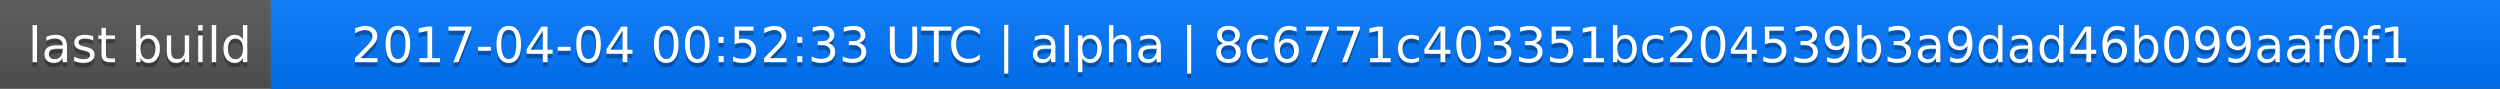
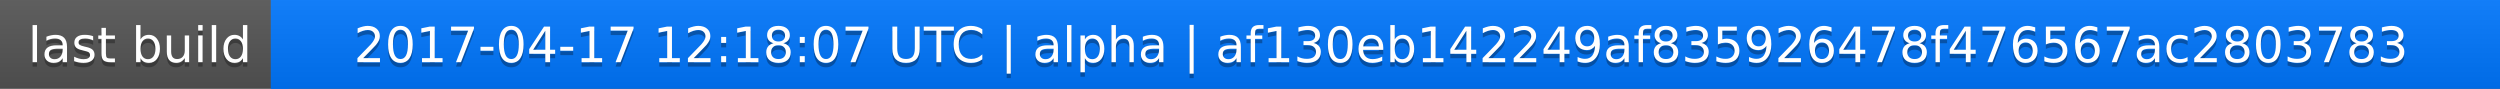
<svg xmlns="http://www.w3.org/2000/svg" width="563" height="20">
  <linearGradient id="a" x2="0" y2="100%">
    <stop offset="0" stop-color="#bbb" stop-opacity=".1" />
    <stop offset="1" stop-opacity=".1" />
  </linearGradient>
  <rect rx="0" width="563" height="20" fill="#555" />
  <rect rx="0" x="61" width="502" height="20" fill="#07f" />
  <path fill="#07f" d="M61 0h4v20h-4z" />
  <rect rx="0" width="563" height="20" fill="url(#a)" />
  <g fill="#fff" text-anchor="middle" font-family="DejaVu Sans,Verdana,Geneva,sans-serif" font-size="11">
    <text x="31.5" y="15" fill="#010101" fill-opacity=".3">last build</text>
    <text x="31.5" y="14">last build</text>
-     <text x="311" y="15" fill="#010101" fill-opacity=".3">2017-04-04 00:52:33 UTC | alpha | 8c6771c403351bc204539b3a9dad46b099aaf0f1</text>
-     <text x="311" y="14">2017-04-04 00:52:33 UTC | alpha | 8c6771c403351bc204539b3a9dad46b099aaf0f1</text>
+     <text x="311" y="15" fill="#010101" fill-opacity=".3">2017-04-17 12:18:07 UTC | alpha | af130eb142249af835926478f476567ac2803783</text>
+     <text x="311" y="14">2017-04-17 12:18:07 UTC | alpha | af130eb142249af835926478f476567ac2803783</text>
  </g>
</svg>
